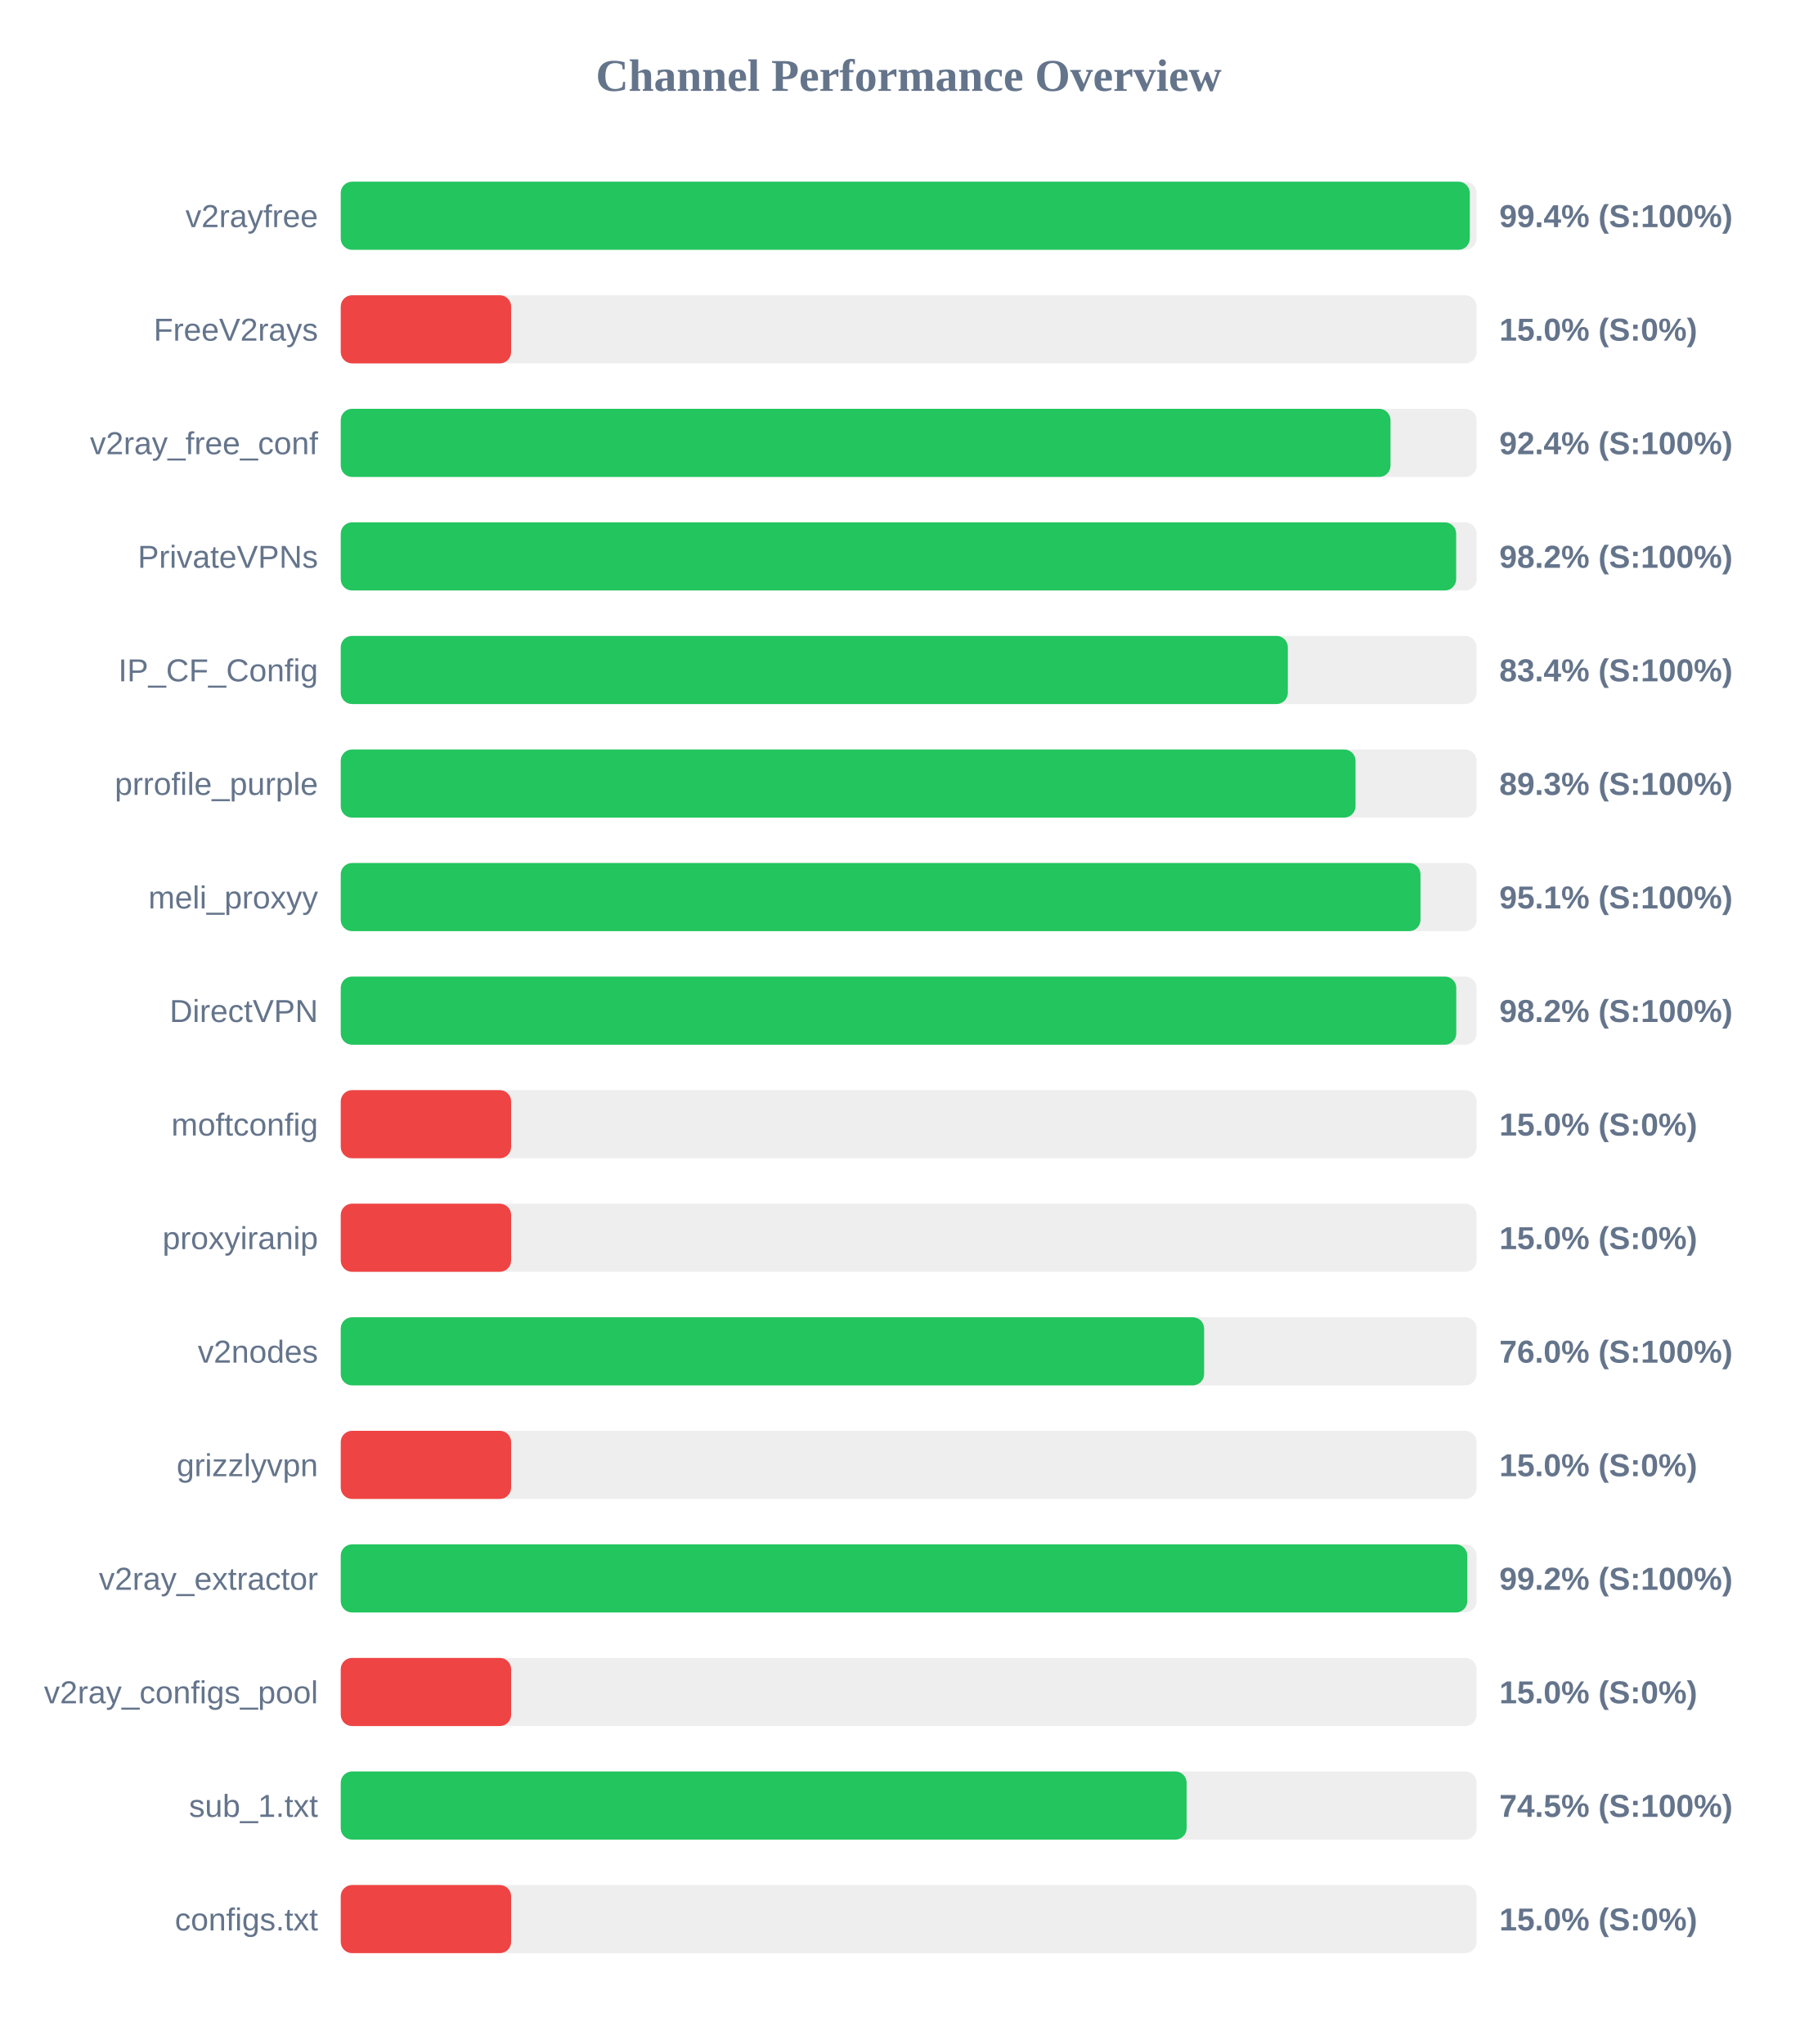
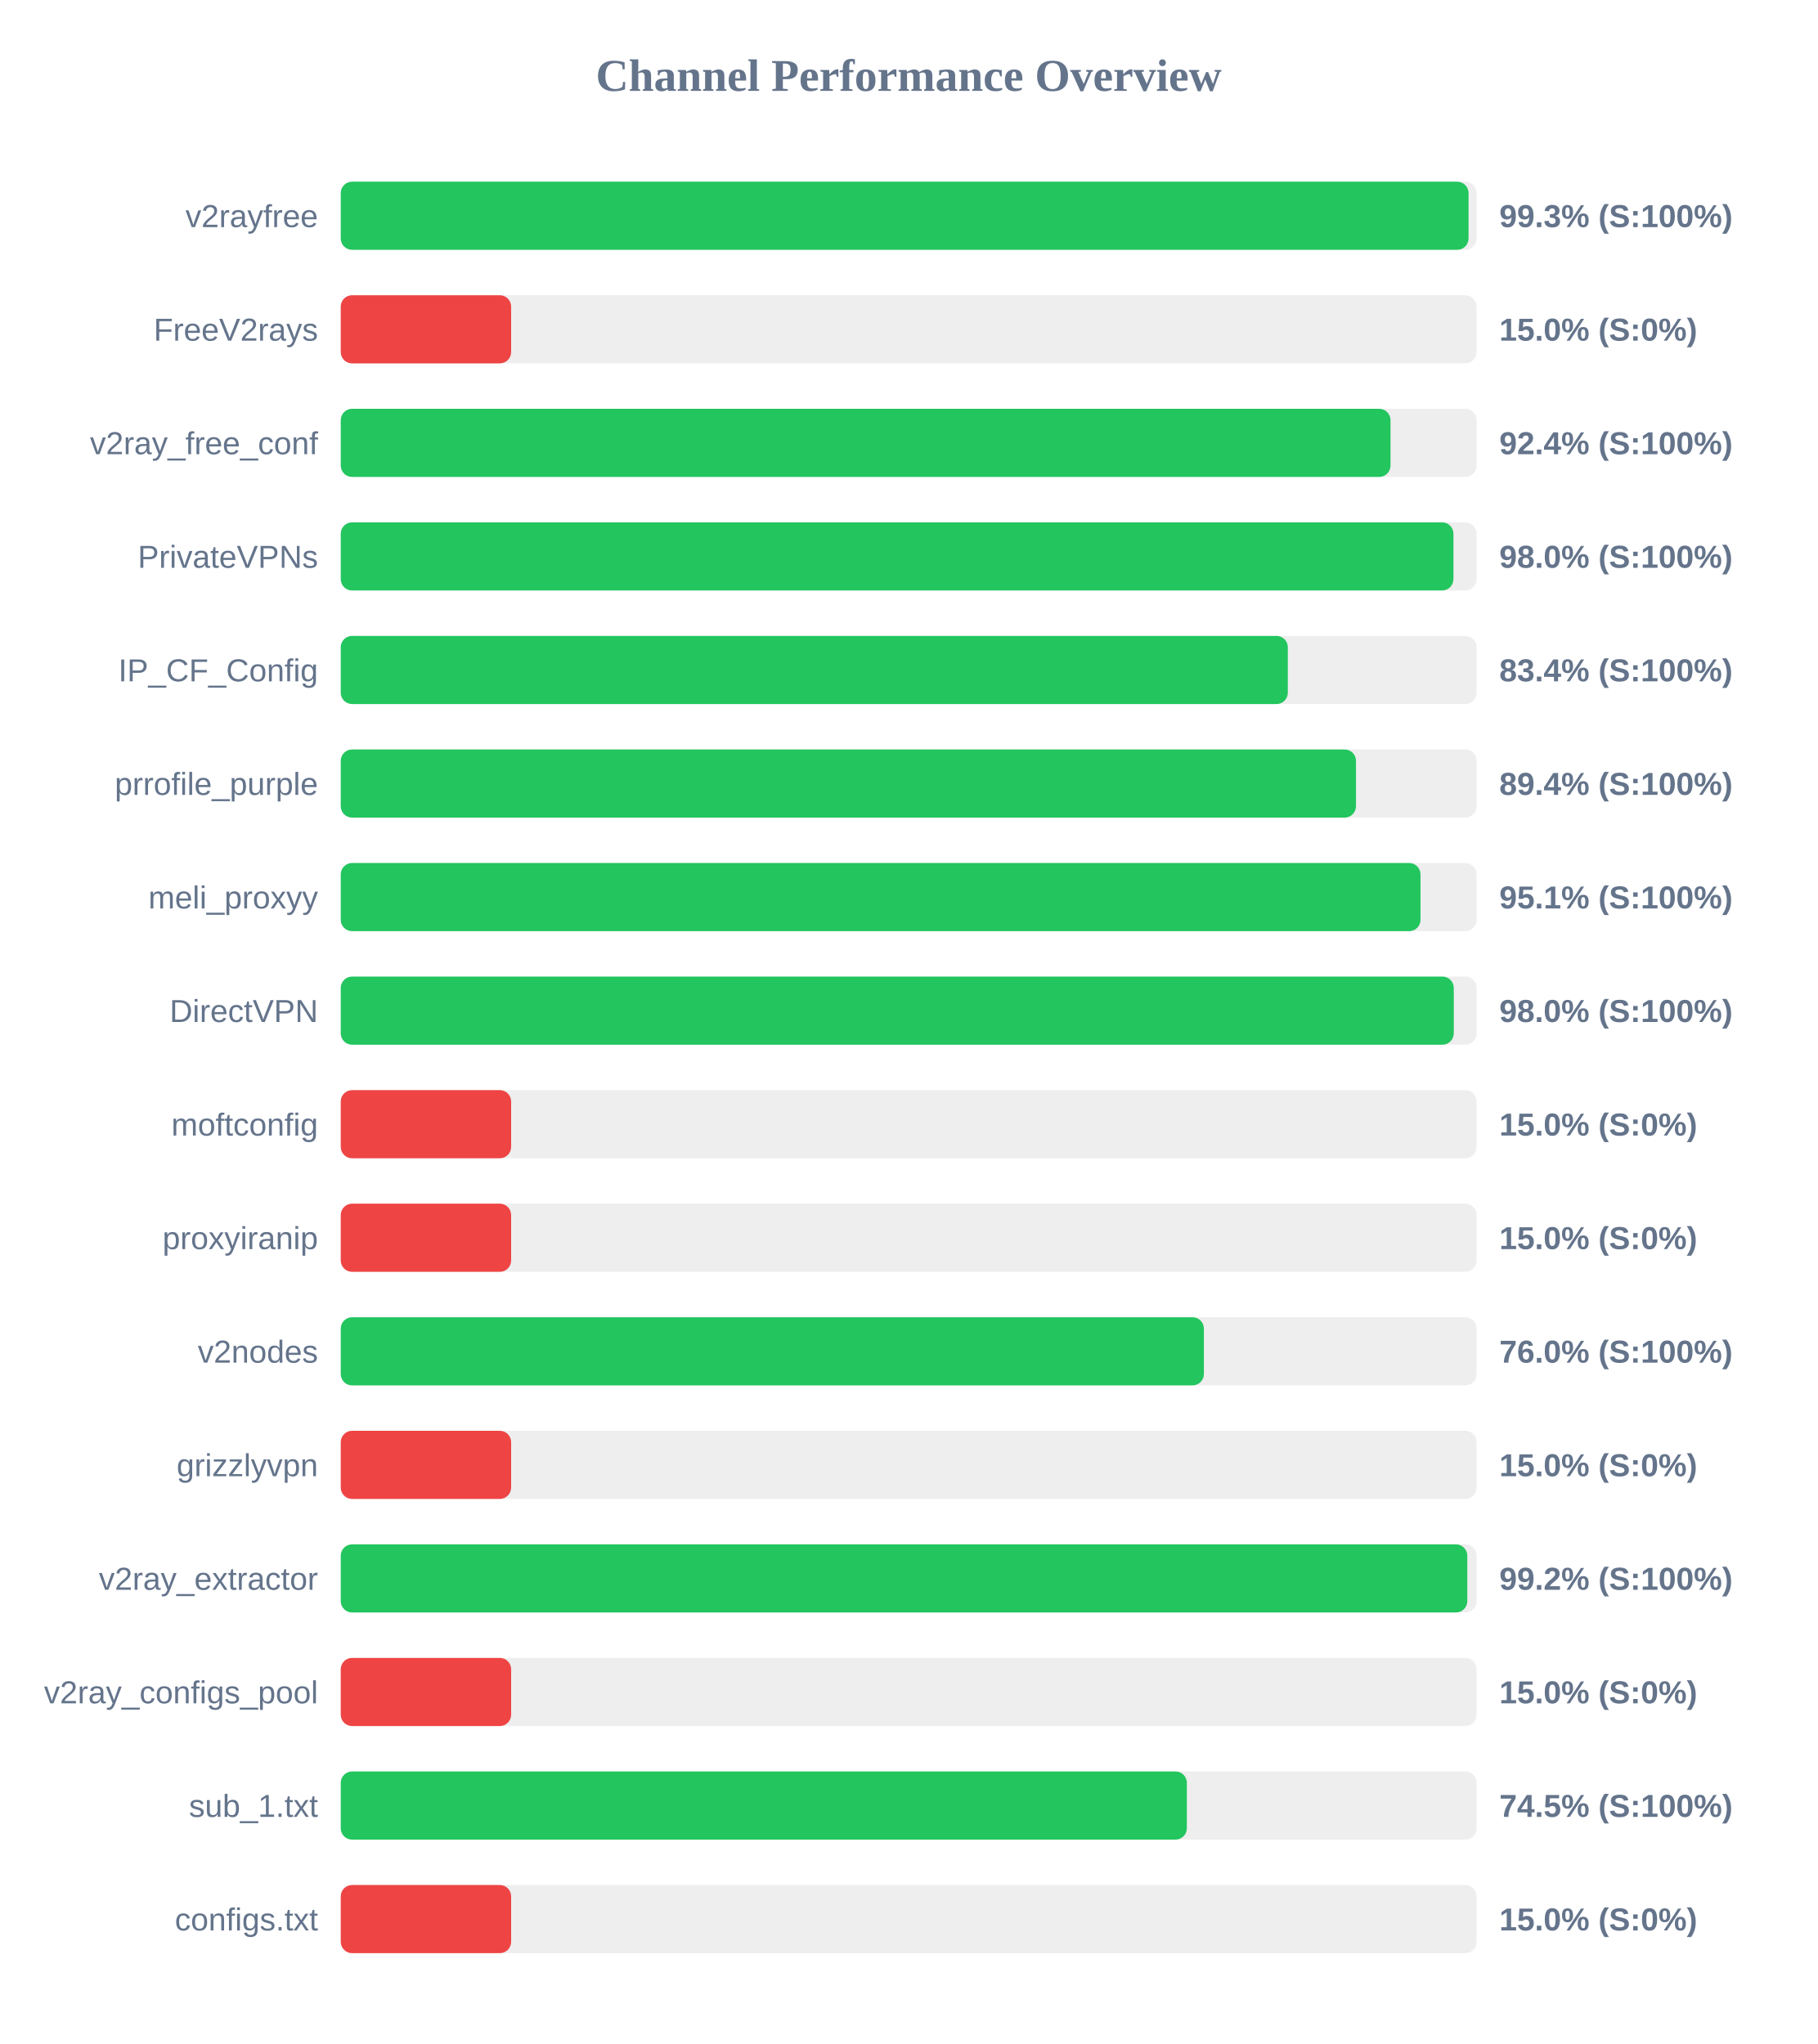
<svg xmlns="http://www.w3.org/2000/svg" width="800" height="900" version="1.1">
  <style>
        .row { font: 14px Arial; fill: #64748b; }
        .score { font: bold 14px Arial; fill: #64748b; }
    </style>
  <text x="400" y="40" text-anchor="middle" font-size="20px" font-weight="bold" fill="#64748b">Channel Performance Overview</text>
  <rect x="150" y="80" width="500" height="30" fill="#eee" rx="5" />
-   <rect x="150" y="80" width="497.0" height="30" fill="#22c55e" rx="5" />
+   <rect x="150" y="80" width="496.45" height="30" fill="#22c55e" rx="5" />
  <text x="140" y="100" text-anchor="end" class="row">v2rayfree</text>
-   <text x="660" y="100" text-anchor="start" class="score">99.4% (S:100%)</text>
+   <text x="660" y="100" text-anchor="start" class="score">99.3% (S:100%)</text>
  <rect x="150" y="130" width="500" height="30" fill="#eee" rx="5" />
  <rect x="150" y="130" width="75.0" height="30" fill="#ef4444" rx="5" />
  <text x="140" y="150" text-anchor="end" class="row">FreeV2rays</text>
  <text x="660" y="150" text-anchor="start" class="score">15.0% (S:0%)</text>
  <rect x="150" y="180" width="500" height="30" fill="#eee" rx="5" />
  <rect x="150" y="180" width="462.1" height="30" fill="#22c55e" rx="5" />
  <text x="140" y="200" text-anchor="end" class="row">v2ray_free_conf</text>
  <text x="660" y="200" text-anchor="start" class="score">92.4% (S:100%)</text>
  <rect x="150" y="230" width="500" height="30" fill="#eee" rx="5" />
-   <rect x="150" y="230" width="491.0" height="30" fill="#22c55e" rx="5" />
+   <rect x="150" y="230" width="489.8" height="30" fill="#22c55e" rx="5" />
  <text x="140" y="250" text-anchor="end" class="row">PrivateVPNs</text>
-   <text x="660" y="250" text-anchor="start" class="score">98.2% (S:100%)</text>
+   <text x="660" y="250" text-anchor="start" class="score">98.0% (S:100%)</text>
  <rect x="150" y="280" width="500" height="30" fill="#eee" rx="5" />
  <rect x="150" y="280" width="416.9" height="30" fill="#22c55e" rx="5" />
  <text x="140" y="300" text-anchor="end" class="row">IP_CF_Config</text>
  <text x="660" y="300" text-anchor="start" class="score">83.4% (S:100%)</text>
  <rect x="150" y="330" width="500" height="30" fill="#eee" rx="5" />
-   <rect x="150" y="330" width="446.7" height="30" fill="#22c55e" rx="5" />
+   <rect x="150" y="330" width="446.9" height="30" fill="#22c55e" rx="5" />
  <text x="140" y="350" text-anchor="end" class="row">prrofile_purple</text>
-   <text x="660" y="350" text-anchor="start" class="score">89.3% (S:100%)</text>
+   <text x="660" y="350" text-anchor="start" class="score">89.4% (S:100%)</text>
  <rect x="150" y="380" width="500" height="30" fill="#eee" rx="5" />
  <rect x="150" y="380" width="475.3" height="30" fill="#22c55e" rx="5" />
  <text x="140" y="400" text-anchor="end" class="row">meli_proxyy</text>
  <text x="660" y="400" text-anchor="start" class="score">95.1% (S:100%)</text>
  <rect x="150" y="430" width="500" height="30" fill="#eee" rx="5" />
-   <rect x="150" y="430" width="491.05" height="30" fill="#22c55e" rx="5" />
+   <rect x="150" y="430" width="489.95" height="30" fill="#22c55e" rx="5" />
  <text x="140" y="450" text-anchor="end" class="row">DirectVPN</text>
-   <text x="660" y="450" text-anchor="start" class="score">98.2% (S:100%)</text>
+   <text x="660" y="450" text-anchor="start" class="score">98.0% (S:100%)</text>
  <rect x="150" y="480" width="500" height="30" fill="#eee" rx="5" />
  <rect x="150" y="480" width="75.0" height="30" fill="#ef4444" rx="5" />
  <text x="140" y="500" text-anchor="end" class="row">moftconfig</text>
  <text x="660" y="500" text-anchor="start" class="score">15.0% (S:0%)</text>
  <rect x="150" y="530" width="500" height="30" fill="#eee" rx="5" />
  <rect x="150" y="530" width="75.0" height="30" fill="#ef4444" rx="5" />
  <text x="140" y="550" text-anchor="end" class="row">proxyiranip</text>
  <text x="660" y="550" text-anchor="start" class="score">15.0% (S:0%)</text>
  <rect x="150" y="580" width="500" height="30" fill="#eee" rx="5" />
-   <rect x="150" y="580" width="380.05" height="30" fill="#22c55e" rx="5" />
+   <rect x="150" y="580" width="379.95" height="30" fill="#22c55e" rx="5" />
  <text x="140" y="600" text-anchor="end" class="row">v2nodes</text>
  <text x="660" y="600" text-anchor="start" class="score">76.0% (S:100%)</text>
  <rect x="150" y="630" width="500" height="30" fill="#eee" rx="5" />
  <rect x="150" y="630" width="75.0" height="30" fill="#ef4444" rx="5" />
  <text x="140" y="650" text-anchor="end" class="row">grizzlyvpn</text>
  <text x="660" y="650" text-anchor="start" class="score">15.0% (S:0%)</text>
  <rect x="150" y="680" width="500" height="30" fill="#eee" rx="5" />
  <rect x="150" y="680" width="495.9" height="30" fill="#22c55e" rx="5" />
  <text x="140" y="700" text-anchor="end" class="row">v2ray_extractor</text>
  <text x="660" y="700" text-anchor="start" class="score">99.2% (S:100%)</text>
  <rect x="150" y="730" width="500" height="30" fill="#eee" rx="5" />
  <rect x="150" y="730" width="75.0" height="30" fill="#ef4444" rx="5" />
  <text x="140" y="750" text-anchor="end" class="row">v2ray_configs_pool</text>
  <text x="660" y="750" text-anchor="start" class="score">15.0% (S:0%)</text>
  <rect x="150" y="780" width="500" height="30" fill="#eee" rx="5" />
-   <rect x="150" y="780" width="372.35" height="30" fill="#22c55e" rx="5" />
+   <rect x="150" y="780" width="372.45" height="30" fill="#22c55e" rx="5" />
  <text x="140" y="800" text-anchor="end" class="row">sub_1.txt</text>
  <text x="660" y="800" text-anchor="start" class="score">74.5% (S:100%)</text>
  <rect x="150" y="830" width="500" height="30" fill="#eee" rx="5" />
  <rect x="150" y="830" width="75.0" height="30" fill="#ef4444" rx="5" />
  <text x="140" y="850" text-anchor="end" class="row">configs.txt</text>
  <text x="660" y="850" text-anchor="start" class="score">15.0% (S:0%)</text>
</svg>
